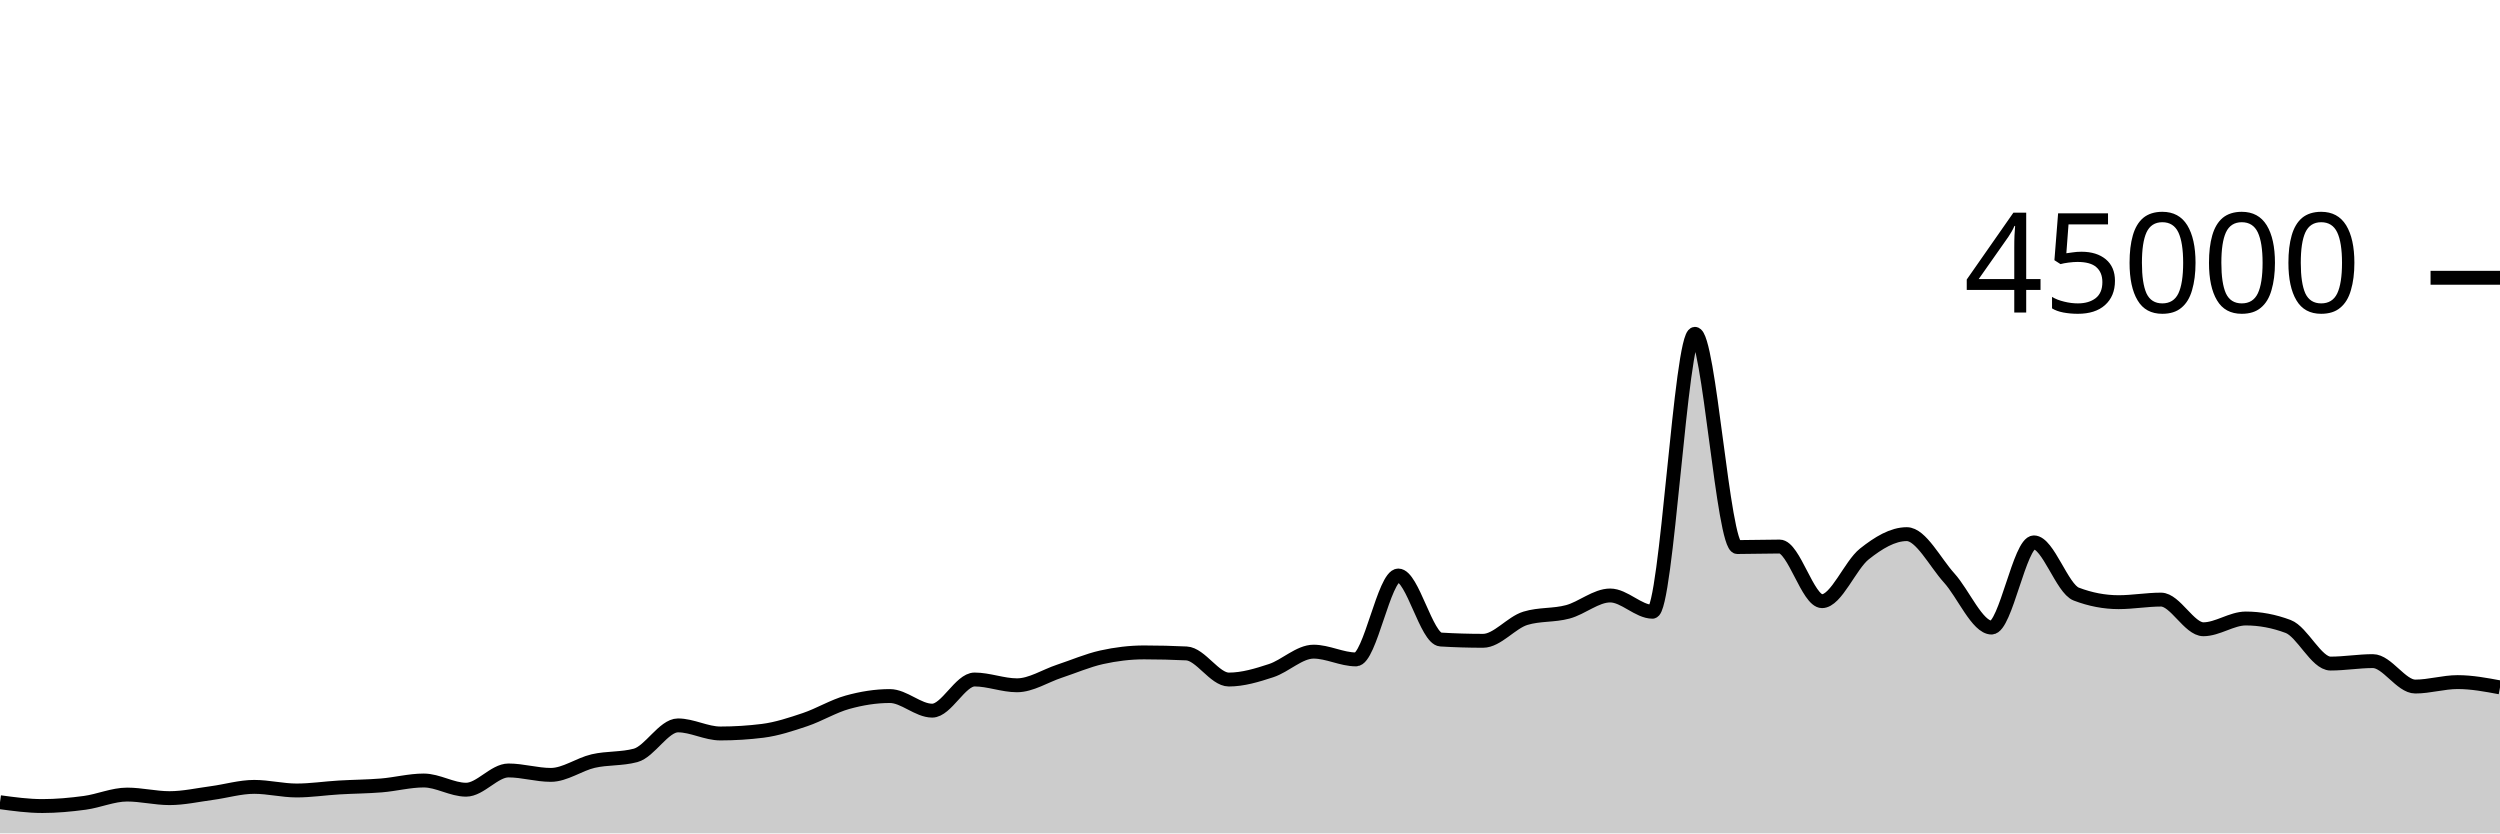
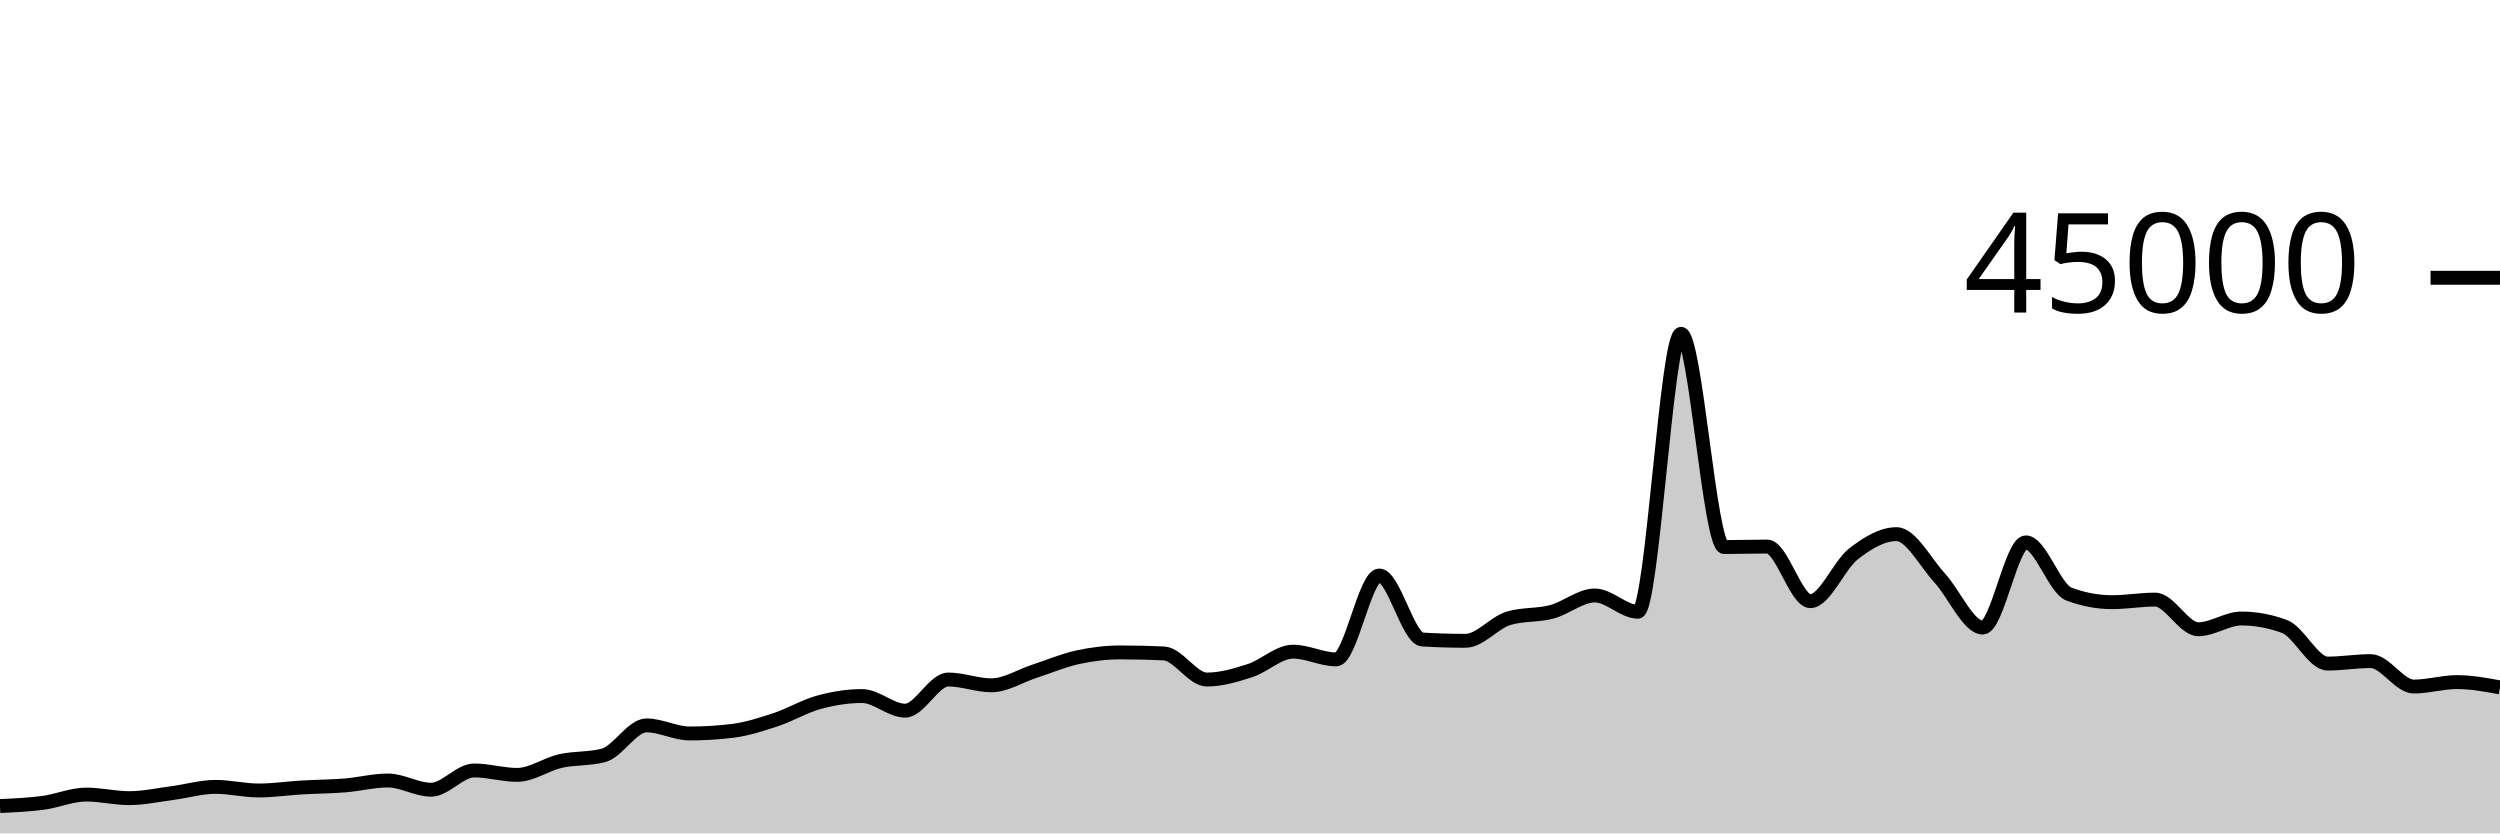
<svg xmlns="http://www.w3.org/2000/svg" viewBox="0 0 180 60">
  <g transform="translate(0,20)">
-     <path class="area" fill="rgba(0, 0, 0, 0.2)" d="M0,37.759C1.017,37.897,2.034,38.035,3.051,38.035C4.068,38.035,5.085,37.941,6.102,37.804C7.119,37.666,8.136,37.209,9.153,37.209C10.169,37.209,11.186,37.466,12.203,37.466C13.22,37.466,14.237,37.235,15.254,37.1C16.271,36.964,17.288,36.655,18.305,36.655C19.322,36.655,20.339,36.915,21.356,36.915C22.373,36.915,23.39,36.758,24.407,36.698C25.424,36.637,26.441,36.635,27.458,36.551C28.475,36.468,29.492,36.196,30.508,36.196C31.525,36.196,32.542,36.859,33.559,36.859C34.576,36.859,35.593,35.473,36.61,35.473C37.627,35.473,38.644,35.792,39.661,35.792C40.678,35.792,41.695,35.031,42.712,34.796C43.729,34.562,44.746,34.66,45.763,34.388C46.78,34.115,47.797,32.228,48.814,32.228C49.831,32.228,50.847,32.81,51.864,32.81C52.881,32.81,53.898,32.746,54.915,32.619C55.932,32.491,56.949,32.154,57.966,31.812C58.983,31.469,60,30.845,61.017,30.563C62.034,30.28,63.051,30.115,64.068,30.115C65.085,30.115,66.102,31.167,67.119,31.167C68.136,31.167,69.153,28.924,70.169,28.924C71.186,28.924,72.203,29.341,73.22,29.341C74.237,29.341,75.254,28.666,76.271,28.33C77.288,27.994,78.305,27.551,79.322,27.324C80.339,27.098,81.356,26.973,82.373,26.973C83.39,26.973,84.407,26.998,85.424,27.047C86.441,27.096,87.458,28.927,88.475,28.927C89.492,28.927,90.508,28.618,91.525,28.284C92.542,27.949,93.559,26.919,94.576,26.919C95.593,26.919,96.61,27.477,97.627,27.477C98.644,27.477,99.661,21.436,100.678,21.436C101.695,21.436,102.712,25.985,103.729,26.046C104.746,26.107,105.763,26.138,106.78,26.138C107.797,26.138,108.814,24.824,109.831,24.516C110.847,24.207,111.864,24.327,112.881,24.053C113.898,23.78,114.915,22.875,115.932,22.875C116.949,22.875,117.966,24.046,118.983,24.046C120,24.046,121.017,4.035,122.034,4.035C123.051,4.035,124.068,19.388,125.085,19.388C126.102,19.388,127.119,19.351,128.136,19.351C129.153,19.351,130.169,23.284,131.186,23.284C132.203,23.284,133.22,20.687,134.237,19.883C135.254,19.078,136.271,18.458,137.288,18.458C138.305,18.458,139.322,20.49,140.339,21.612C141.356,22.733,142.373,25.185,143.39,25.185C144.407,25.185,145.424,19.051,146.441,19.051C147.458,19.051,148.475,22.388,149.492,22.775C150.508,23.163,151.525,23.356,152.542,23.356C153.559,23.356,154.576,23.171,155.593,23.171C156.61,23.171,157.627,25.307,158.644,25.307C159.661,25.307,160.678,24.532,161.695,24.532C162.712,24.532,163.729,24.724,164.746,25.106C165.763,25.488,166.78,27.777,167.797,27.777C168.814,27.777,169.831,27.6,170.847,27.6C171.864,27.6,172.881,29.432,173.898,29.432C174.915,29.432,175.932,29.111,176.949,29.111C177.966,29.111,178.983,29.301,180,29.492L180,40C178.983,40,177.966,40,176.949,40C175.932,40,174.915,40,173.898,40C172.881,40,171.864,40,170.847,40C169.831,40,168.814,40,167.797,40C166.78,40,165.763,40,164.746,40C163.729,40,162.712,40,161.695,40C160.678,40,159.661,40,158.644,40C157.627,40,156.61,40,155.593,40C154.576,40,153.559,40,152.542,40C151.525,40,150.508,40,149.492,40C148.475,40,147.458,40,146.441,40C145.424,40,144.407,40,143.39,40C142.373,40,141.356,40,140.339,40C139.322,40,138.305,40,137.288,40C136.271,40,135.254,40,134.237,40C133.22,40,132.203,40,131.186,40C130.169,40,129.153,40,128.136,40C127.119,40,126.102,40,125.085,40C124.068,40,123.051,40,122.034,40C121.017,40,120,40,118.983,40C117.966,40,116.949,40,115.932,40C114.915,40,113.898,40,112.881,40C111.864,40,110.847,40,109.831,40C108.814,40,107.797,40,106.78,40C105.763,40,104.746,40,103.729,40C102.712,40,101.695,40,100.678,40C99.661,40,98.644,40,97.627,40C96.61,40,95.593,40,94.576,40C93.559,40,92.542,40,91.525,40C90.508,40,89.492,40,88.475,40C87.458,40,86.441,40,85.424,40C84.407,40,83.39,40,82.373,40C81.356,40,80.339,40,79.322,40C78.305,40,77.288,40,76.271,40C75.254,40,74.237,40,73.22,40C72.203,40,71.186,40,70.169,40C69.153,40,68.136,40,67.119,40C66.102,40,65.085,40,64.068,40C63.051,40,62.034,40,61.017,40C60,40,58.983,40,57.966,40C56.949,40,55.932,40,54.915,40C53.898,40,52.881,40,51.864,40C50.847,40,49.831,40,48.814,40C47.797,40,46.78,40,45.763,40C44.746,40,43.729,40,42.712,40C41.695,40,40.678,40,39.661,40C38.644,40,37.627,40,36.61,40C35.593,40,34.576,40,33.559,40C32.542,40,31.525,40,30.508,40C29.492,40,28.475,40,27.458,40C26.441,40,25.424,40,24.407,40C23.39,40,22.373,40,21.356,40C20.339,40,19.322,40,18.305,40C17.288,40,16.271,40,15.254,40C14.237,40,13.22,40,12.203,40C11.186,40,10.169,40,9.153,40C8.136,40,7.119,40,6.102,40C5.085,40,4.068,40,3.051,40C2.034,40,1.017,40,0,40Z" />
-     <path class="line" stroke="black" fill="none" d="M0,37.759C1.017,37.897,2.034,38.035,3.051,38.035C4.068,38.035,5.085,37.941,6.102,37.804C7.119,37.666,8.136,37.209,9.153,37.209C10.169,37.209,11.186,37.466,12.203,37.466C13.22,37.466,14.237,37.235,15.254,37.1C16.271,36.964,17.288,36.655,18.305,36.655C19.322,36.655,20.339,36.915,21.356,36.915C22.373,36.915,23.39,36.758,24.407,36.698C25.424,36.637,26.441,36.635,27.458,36.551C28.475,36.468,29.492,36.196,30.508,36.196C31.525,36.196,32.542,36.859,33.559,36.859C34.576,36.859,35.593,35.473,36.61,35.473C37.627,35.473,38.644,35.792,39.661,35.792C40.678,35.792,41.695,35.031,42.712,34.796C43.729,34.562,44.746,34.66,45.763,34.388C46.78,34.115,47.797,32.228,48.814,32.228C49.831,32.228,50.847,32.81,51.864,32.81C52.881,32.81,53.898,32.746,54.915,32.619C55.932,32.491,56.949,32.154,57.966,31.812C58.983,31.469,60,30.845,61.017,30.563C62.034,30.28,63.051,30.115,64.068,30.115C65.085,30.115,66.102,31.167,67.119,31.167C68.136,31.167,69.153,28.924,70.169,28.924C71.186,28.924,72.203,29.341,73.22,29.341C74.237,29.341,75.254,28.666,76.271,28.33C77.288,27.994,78.305,27.551,79.322,27.324C80.339,27.098,81.356,26.973,82.373,26.973C83.39,26.973,84.407,26.998,85.424,27.047C86.441,27.096,87.458,28.927,88.475,28.927C89.492,28.927,90.508,28.618,91.525,28.284C92.542,27.949,93.559,26.919,94.576,26.919C95.593,26.919,96.61,27.477,97.627,27.477C98.644,27.477,99.661,21.436,100.678,21.436C101.695,21.436,102.712,25.985,103.729,26.046C104.746,26.107,105.763,26.138,106.78,26.138C107.797,26.138,108.814,24.824,109.831,24.516C110.847,24.207,111.864,24.327,112.881,24.053C113.898,23.78,114.915,22.875,115.932,22.875C116.949,22.875,117.966,24.046,118.983,24.046C120,24.046,121.017,4.035,122.034,4.035C123.051,4.035,124.068,19.388,125.085,19.388C126.102,19.388,127.119,19.351,128.136,19.351C129.153,19.351,130.169,23.284,131.186,23.284C132.203,23.284,133.22,20.687,134.237,19.883C135.254,19.078,136.271,18.458,137.288,18.458C138.305,18.458,139.322,20.49,140.339,21.612C141.356,22.733,142.373,25.185,143.39,25.185C144.407,25.185,145.424,19.051,146.441,19.051C147.458,19.051,148.475,22.388,149.492,22.775C150.508,23.163,151.525,23.356,152.542,23.356C153.559,23.356,154.576,23.171,155.593,23.171C156.61,23.171,157.627,25.307,158.644,25.307C159.661,25.307,160.678,24.532,161.695,24.532C162.712,24.532,163.729,24.724,164.746,25.106C165.763,25.488,166.78,27.777,167.797,27.777C168.814,27.777,169.831,27.6,170.847,27.6C171.864,27.6,172.881,29.432,173.898,29.432C174.915,29.432,175.932,29.111,176.949,29.111C177.966,29.111,178.983,29.301,180,29.492" />
+     <path class="area" fill="rgba(0, 0, 0, 0.2)" d="M0,38.035C1.034,37.988,2.069,37.941,3.103,37.804C4.138,37.666,5.172,37.209,6.207,37.209C7.241,37.209,8.276,37.466,9.31,37.466C10.345,37.466,11.379,37.235,12.414,37.1C13.448,36.964,14.483,36.655,15.517,36.655C16.552,36.655,17.586,36.915,18.621,36.915C19.655,36.915,20.69,36.758,21.724,36.698C22.759,36.637,23.793,36.635,24.828,36.551C25.862,36.468,26.897,36.196,27.931,36.196C28.966,36.196,30,36.859,31.034,36.859C32.069,36.859,33.103,35.473,34.138,35.473C35.172,35.473,36.207,35.792,37.241,35.792C38.276,35.792,39.31,35.031,40.345,34.796C41.379,34.562,42.414,34.66,43.448,34.388C44.483,34.115,45.517,32.228,46.552,32.228C47.586,32.228,48.621,32.81,49.655,32.81C50.69,32.81,51.724,32.746,52.759,32.619C53.793,32.491,54.828,32.154,55.862,31.812C56.897,31.469,57.931,30.845,58.966,30.563C60,30.28,61.034,30.115,62.069,30.115C63.103,30.115,64.138,31.167,65.172,31.167C66.207,31.167,67.241,28.924,68.276,28.924C69.31,28.924,70.345,29.341,71.379,29.341C72.414,29.341,73.448,28.666,74.483,28.33C75.517,27.994,76.552,27.551,77.586,27.324C78.621,27.098,79.655,26.973,80.69,26.973C81.724,26.973,82.759,26.998,83.793,27.047C84.828,27.096,85.862,28.927,86.897,28.927C87.931,28.927,88.966,28.618,90,28.284C91.034,27.949,92.069,26.919,93.103,26.919C94.138,26.919,95.172,27.477,96.207,27.477C97.241,27.477,98.276,21.436,99.31,21.436C100.345,21.436,101.379,25.985,102.414,26.046C103.448,26.107,104.483,26.138,105.517,26.138C106.552,26.138,107.586,24.824,108.621,24.516C109.655,24.207,110.69,24.327,111.724,24.053C112.759,23.78,113.793,22.875,114.828,22.875C115.862,22.875,116.897,24.046,117.931,24.046C118.966,24.046,120,4.035,121.034,4.035C122.069,4.035,123.103,19.388,124.138,19.388C125.172,19.388,126.207,19.351,127.241,19.351C128.276,19.351,129.31,23.284,130.345,23.284C131.379,23.284,132.414,20.687,133.448,19.883C134.483,19.078,135.517,18.458,136.552,18.458C137.586,18.458,138.621,20.49,139.655,21.612C140.69,22.733,141.724,25.185,142.759,25.185C143.793,25.185,144.828,19.051,145.862,19.051C146.897,19.051,147.931,22.388,148.966,22.775C150,23.163,151.034,23.356,152.069,23.356C153.103,23.356,154.138,23.171,155.172,23.171C156.207,23.171,157.241,25.307,158.276,25.307C159.31,25.307,160.345,24.532,161.379,24.532C162.414,24.532,163.448,24.724,164.483,25.106C165.517,25.488,166.552,27.777,167.586,27.777C168.621,27.777,169.655,27.6,170.69,27.6C171.724,27.6,172.759,29.432,173.793,29.432C174.828,29.432,175.862,29.111,176.897,29.111C177.931,29.111,178.966,29.301,180,29.492L180,40C178.966,40,177.931,40,176.897,40C175.862,40,174.828,40,173.793,40C172.759,40,171.724,40,170.69,40C169.655,40,168.621,40,167.586,40C166.552,40,165.517,40,164.483,40C163.448,40,162.414,40,161.379,40C160.345,40,159.31,40,158.276,40C157.241,40,156.207,40,155.172,40C154.138,40,153.103,40,152.069,40C151.034,40,150,40,148.966,40C147.931,40,146.897,40,145.862,40C144.828,40,143.793,40,142.759,40C141.724,40,140.69,40,139.655,40C138.621,40,137.586,40,136.552,40C135.517,40,134.483,40,133.448,40C132.414,40,131.379,40,130.345,40C129.31,40,128.276,40,127.241,40C126.207,40,125.172,40,124.138,40C123.103,40,122.069,40,121.034,40C120,40,118.966,40,117.931,40C116.897,40,115.862,40,114.828,40C113.793,40,112.759,40,111.724,40C110.69,40,109.655,40,108.621,40C107.586,40,106.552,40,105.517,40C104.483,40,103.448,40,102.414,40C101.379,40,100.345,40,99.31,40C98.276,40,97.241,40,96.207,40C95.172,40,94.138,40,93.103,40C92.069,40,91.034,40,90,40C88.966,40,87.931,40,86.897,40C85.862,40,84.828,40,83.793,40C82.759,40,81.724,40,80.69,40C79.655,40,78.621,40,77.586,40C76.552,40,75.517,40,74.483,40C73.448,40,72.414,40,71.379,40C70.345,40,69.31,40,68.276,40C67.241,40,66.207,40,65.172,40C64.138,40,63.103,40,62.069,40C61.034,40,60,40,58.966,40C57.931,40,56.897,40,55.862,40C54.828,40,53.793,40,52.759,40C51.724,40,50.69,40,49.655,40C48.621,40,47.586,40,46.552,40C45.517,40,44.483,40,43.448,40C42.414,40,41.379,40,40.345,40C39.31,40,38.276,40,37.241,40C36.207,40,35.172,40,34.138,40C33.103,40,32.069,40,31.034,40C30,40,28.966,40,27.931,40C26.897,40,25.862,40,24.828,40C23.793,40,22.759,40,21.724,40C20.69,40,19.655,40,18.621,40C17.586,40,16.552,40,15.517,40C14.483,40,13.448,40,12.414,40C11.379,40,10.345,40,9.31,40C8.276,40,7.241,40,6.207,40C5.172,40,4.138,40,3.103,40C2.069,40,1.034,40,0,40Z" />
+     <path class="line" stroke="black" fill="none" d="M0,38.035C1.034,37.988,2.069,37.941,3.103,37.804C4.138,37.666,5.172,37.209,6.207,37.209C7.241,37.209,8.276,37.466,9.31,37.466C10.345,37.466,11.379,37.235,12.414,37.1C13.448,36.964,14.483,36.655,15.517,36.655C16.552,36.655,17.586,36.915,18.621,36.915C19.655,36.915,20.69,36.758,21.724,36.698C22.759,36.637,23.793,36.635,24.828,36.551C25.862,36.468,26.897,36.196,27.931,36.196C28.966,36.196,30,36.859,31.034,36.859C32.069,36.859,33.103,35.473,34.138,35.473C35.172,35.473,36.207,35.792,37.241,35.792C38.276,35.792,39.31,35.031,40.345,34.796C41.379,34.562,42.414,34.66,43.448,34.388C44.483,34.115,45.517,32.228,46.552,32.228C47.586,32.228,48.621,32.81,49.655,32.81C50.69,32.81,51.724,32.746,52.759,32.619C53.793,32.491,54.828,32.154,55.862,31.812C56.897,31.469,57.931,30.845,58.966,30.563C60,30.28,61.034,30.115,62.069,30.115C63.103,30.115,64.138,31.167,65.172,31.167C66.207,31.167,67.241,28.924,68.276,28.924C69.31,28.924,70.345,29.341,71.379,29.341C72.414,29.341,73.448,28.666,74.483,28.33C75.517,27.994,76.552,27.551,77.586,27.324C78.621,27.098,79.655,26.973,80.69,26.973C81.724,26.973,82.759,26.998,83.793,27.047C84.828,27.096,85.862,28.927,86.897,28.927C87.931,28.927,88.966,28.618,90,28.284C91.034,27.949,92.069,26.919,93.103,26.919C94.138,26.919,95.172,27.477,96.207,27.477C97.241,27.477,98.276,21.436,99.31,21.436C100.345,21.436,101.379,25.985,102.414,26.046C103.448,26.107,104.483,26.138,105.517,26.138C106.552,26.138,107.586,24.824,108.621,24.516C109.655,24.207,110.69,24.327,111.724,24.053C112.759,23.78,113.793,22.875,114.828,22.875C115.862,22.875,116.897,24.046,117.931,24.046C118.966,24.046,120,4.035,121.034,4.035C122.069,4.035,123.103,19.388,124.138,19.388C125.172,19.388,126.207,19.351,127.241,19.351C128.276,19.351,129.31,23.284,130.345,23.284C131.379,23.284,132.414,20.687,133.448,19.883C134.483,19.078,135.517,18.458,136.552,18.458C137.586,18.458,138.621,20.49,139.655,21.612C140.69,22.733,141.724,25.185,142.759,25.185C143.793,25.185,144.828,19.051,145.862,19.051C146.897,19.051,147.931,22.388,148.966,22.775C150,23.163,151.034,23.356,152.069,23.356C153.103,23.356,154.138,23.171,155.172,23.171C156.207,23.171,157.241,25.307,158.276,25.307C159.31,25.307,160.345,24.532,161.379,24.532C162.414,24.532,163.448,24.724,164.483,25.106C165.517,25.488,166.552,27.777,167.586,27.777C168.621,27.777,169.655,27.6,170.69,27.6C171.724,27.6,172.759,29.432,173.793,29.432C174.828,29.432,175.862,29.111,176.897,29.111C177.931,29.111,178.966,29.301,180,29.492" />
    <path class="axis-ceiling" stroke-width="1" stroke="black" fill="none" d="M175,0L180,0" />
    <text class="axis-ceiling-label" font-family="sans-serif" text-anchor="end" font-size="10px" x="170" y="2.5">45000</text>
  </g>
</svg>
